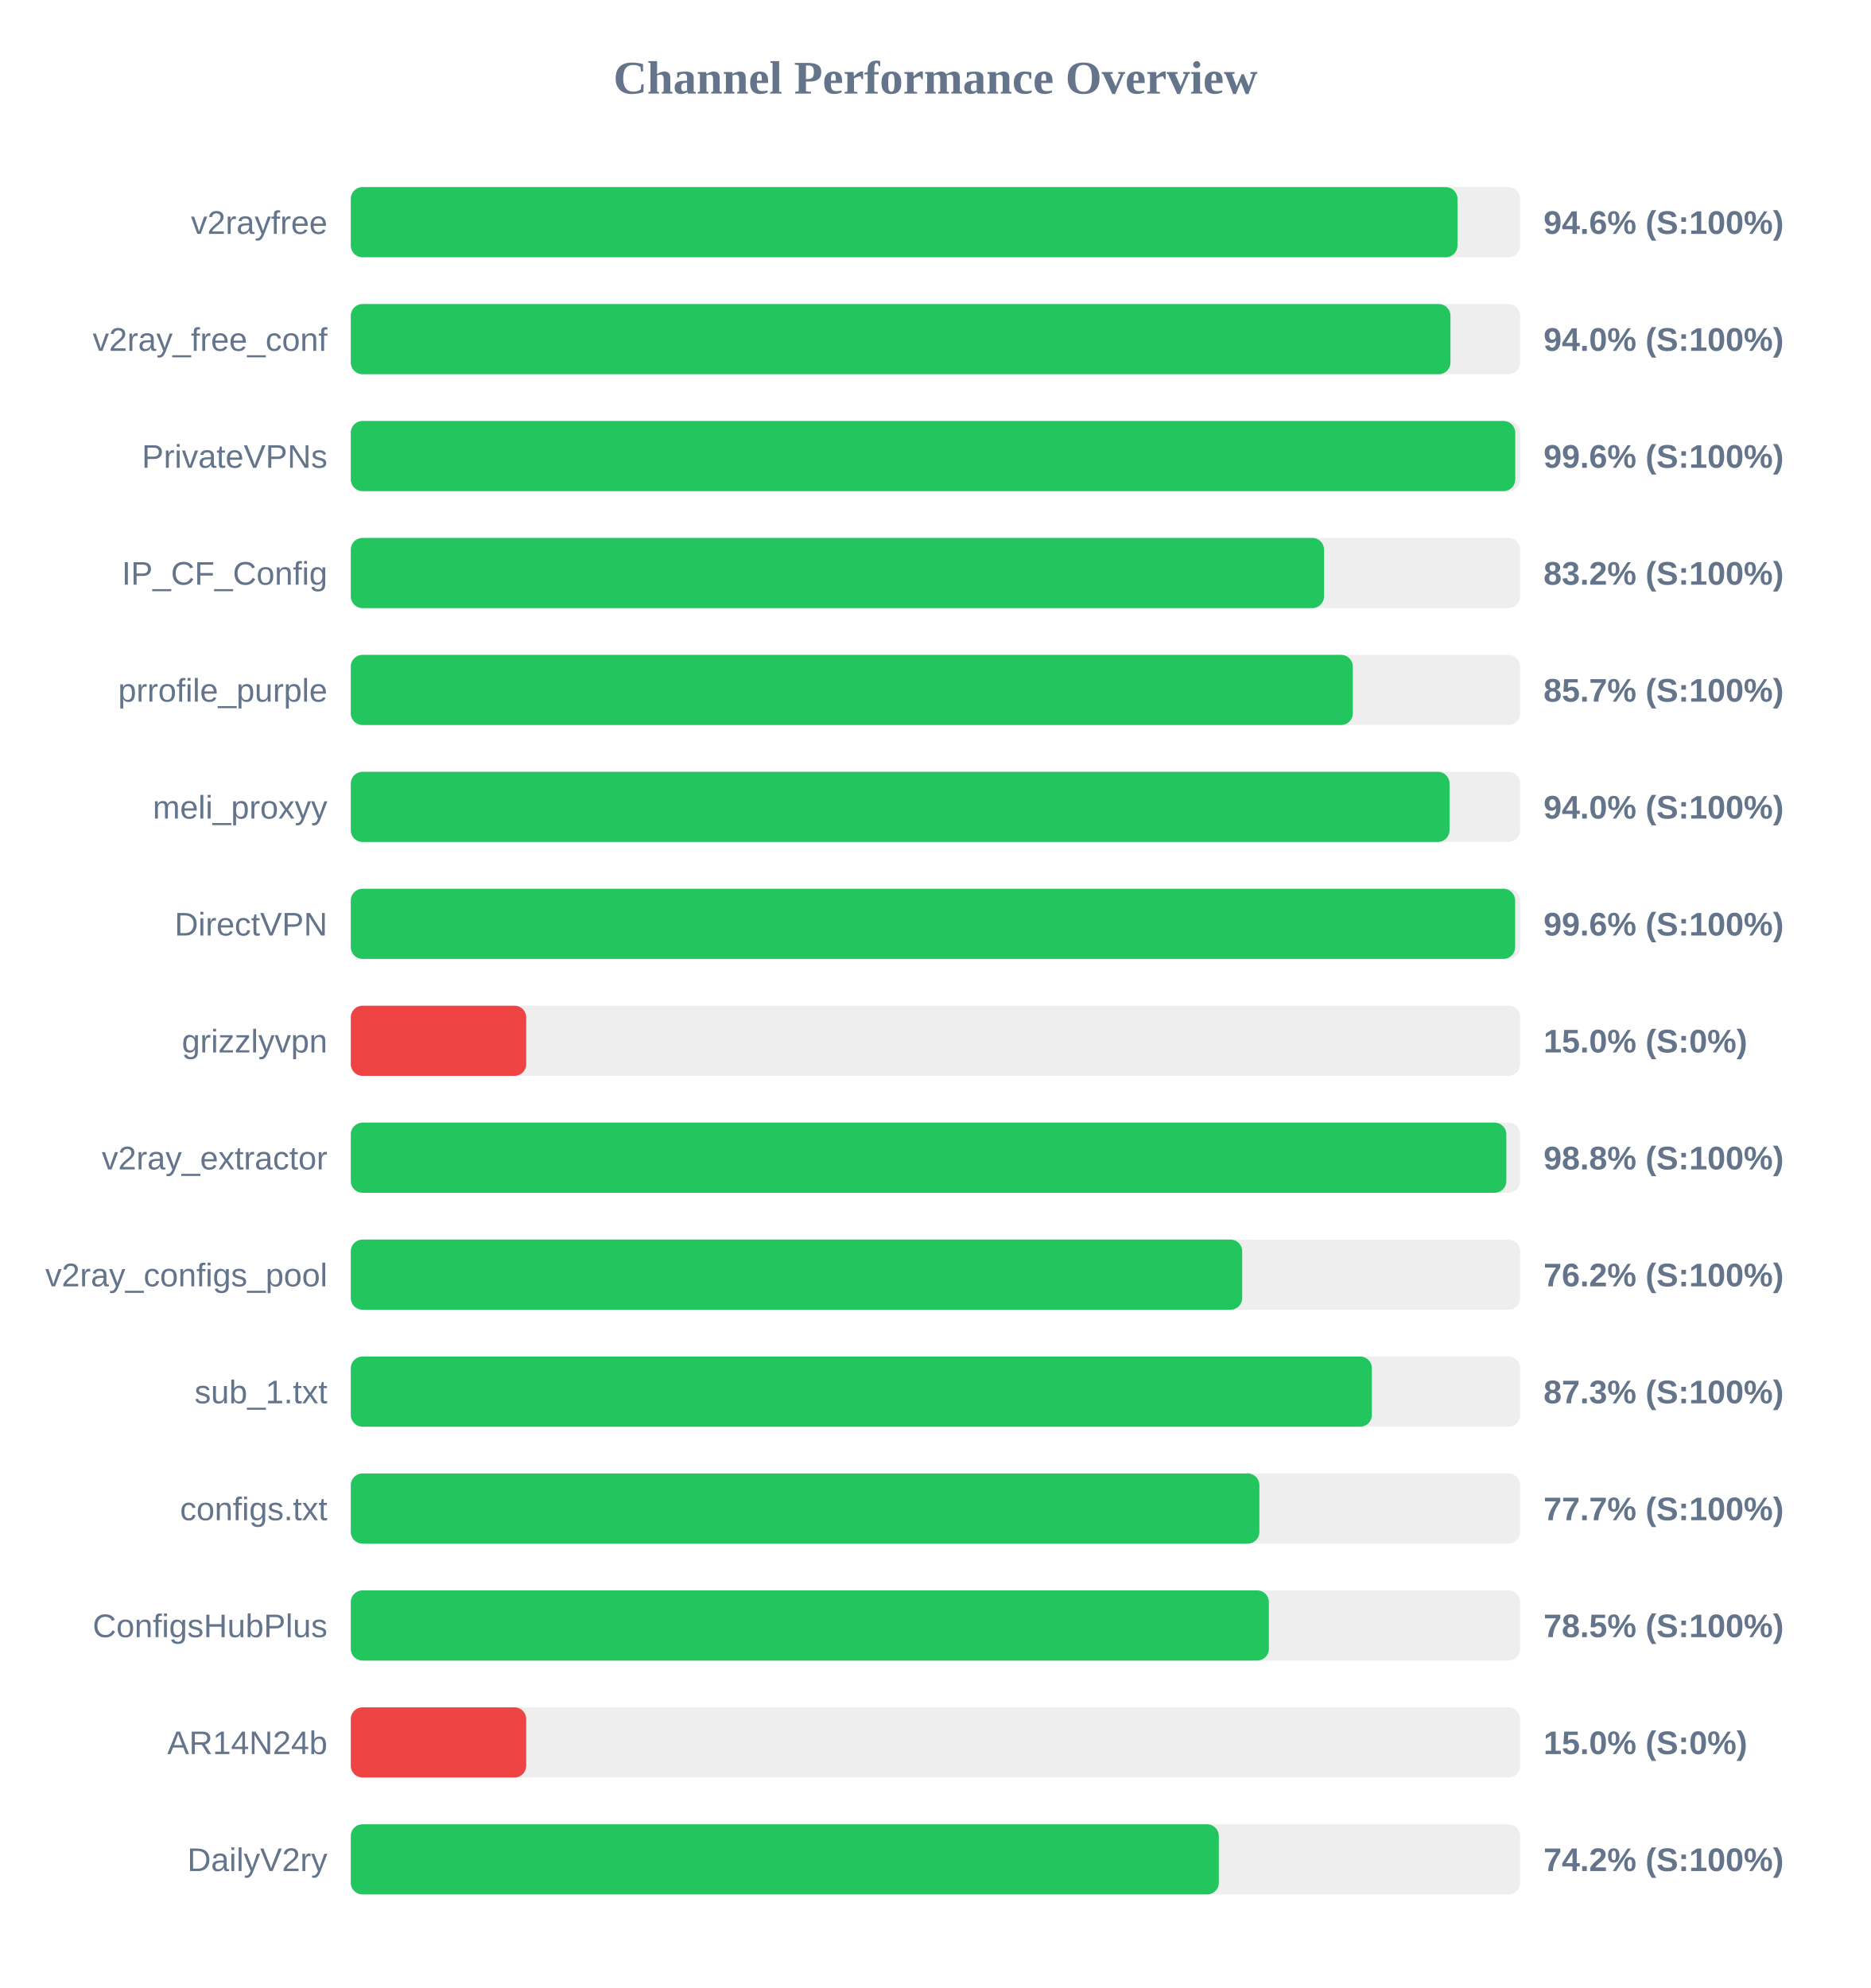
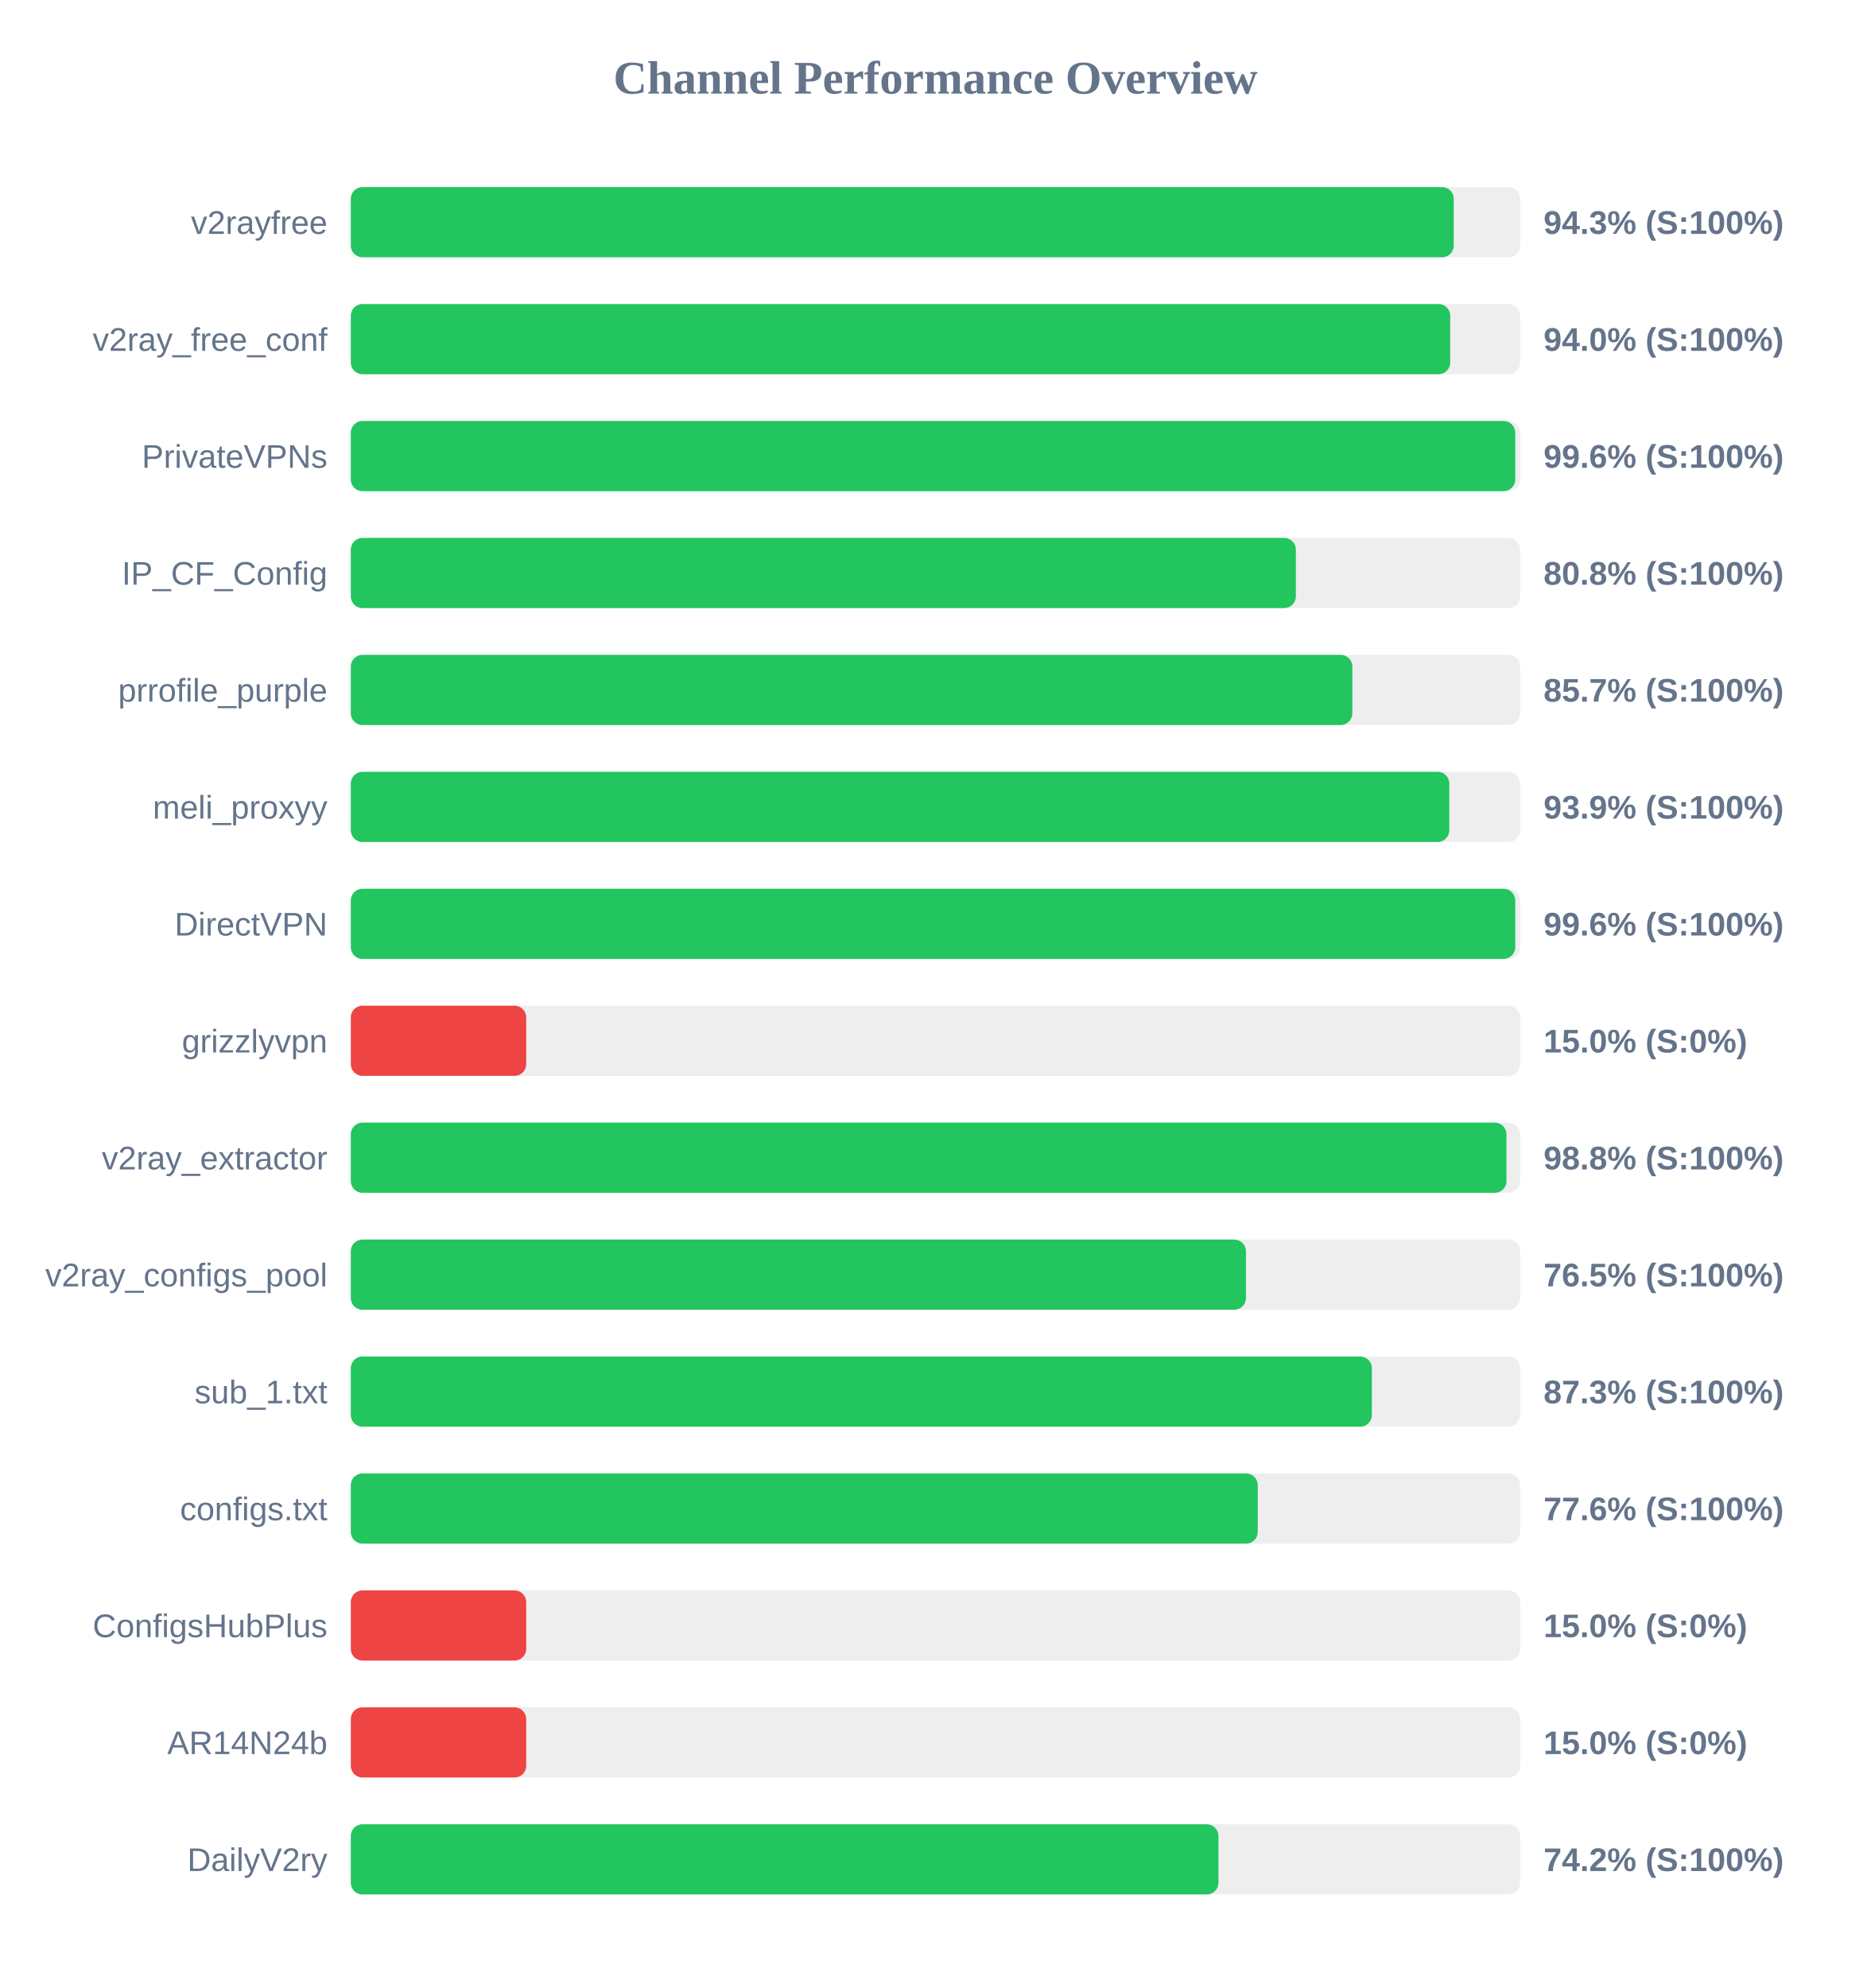
<svg xmlns="http://www.w3.org/2000/svg" width="800" height="850" version="1.1">
  <style>
        .row { font: 14px Arial; fill: #64748b; }
        .score { font: bold 14px Arial; fill: #64748b; }
    </style>
  <text x="400" y="40" text-anchor="middle" font-size="20px" font-weight="bold" fill="#64748b">Channel Performance Overview</text>
  <rect x="150" y="80" width="500" height="30" fill="#eee" rx="5" />
-   <rect x="150" y="80" width="473.2" height="30" fill="#22c55e" rx="5" />
+   <rect x="150" y="80" width="471.6" height="30" fill="#22c55e" rx="5" />
  <text x="140" y="100" text-anchor="end" class="row">v2rayfree</text>
-   <text x="660" y="100" text-anchor="start" class="score">94.6% (S:100%)</text>
+   <text x="660" y="100" text-anchor="start" class="score">94.3% (S:100%)</text>
  <rect x="150" y="130" width="500" height="30" fill="#eee" rx="5" />
-   <rect x="150" y="130" width="470.2" height="30" fill="#22c55e" rx="5" />
+   <rect x="150" y="130" width="470.1" height="30" fill="#22c55e" rx="5" />
  <text x="140" y="150" text-anchor="end" class="row">v2ray_free_conf</text>
  <text x="660" y="150" text-anchor="start" class="score">94.0% (S:100%)</text>
  <rect x="150" y="180" width="500" height="30" fill="#eee" rx="5" />
  <rect x="150" y="180" width="497.9" height="30" fill="#22c55e" rx="5" />
  <text x="140" y="200" text-anchor="end" class="row">PrivateVPNs</text>
  <text x="660" y="200" text-anchor="start" class="score">99.6% (S:100%)</text>
  <rect x="150" y="230" width="500" height="30" fill="#eee" rx="5" />
-   <rect x="150" y="230" width="416.15" height="30" fill="#22c55e" rx="5" />
+   <rect x="150" y="230" width="404.1" height="30" fill="#22c55e" rx="5" />
  <text x="140" y="250" text-anchor="end" class="row">IP_CF_Config</text>
-   <text x="660" y="250" text-anchor="start" class="score">83.2% (S:100%)</text>
+   <text x="660" y="250" text-anchor="start" class="score">80.8% (S:100%)</text>
  <rect x="150" y="280" width="500" height="30" fill="#eee" rx="5" />
-   <rect x="150" y="280" width="428.45" height="30" fill="#22c55e" rx="5" />
+   <rect x="150" y="280" width="428.25" height="30" fill="#22c55e" rx="5" />
  <text x="140" y="300" text-anchor="end" class="row">prrofile_purple</text>
  <text x="660" y="300" text-anchor="start" class="score">85.7% (S:100%)</text>
  <rect x="150" y="330" width="500" height="30" fill="#eee" rx="5" />
-   <rect x="150" y="330" width="469.8" height="30" fill="#22c55e" rx="5" />
+   <rect x="150" y="330" width="469.7" height="30" fill="#22c55e" rx="5" />
  <text x="140" y="350" text-anchor="end" class="row">meli_proxyy</text>
-   <text x="660" y="350" text-anchor="start" class="score">94.0% (S:100%)</text>
+   <text x="660" y="350" text-anchor="start" class="score">93.9% (S:100%)</text>
  <rect x="150" y="380" width="500" height="30" fill="#eee" rx="5" />
-   <rect x="150" y="380" width="497.85" height="30" fill="#22c55e" rx="5" />
+   <rect x="150" y="380" width="497.9" height="30" fill="#22c55e" rx="5" />
  <text x="140" y="400" text-anchor="end" class="row">DirectVPN</text>
  <text x="660" y="400" text-anchor="start" class="score">99.6% (S:100%)</text>
  <rect x="150" y="430" width="500" height="30" fill="#eee" rx="5" />
  <rect x="150" y="430" width="75.0" height="30" fill="#ef4444" rx="5" />
  <text x="140" y="450" text-anchor="end" class="row">grizzlyvpn</text>
  <text x="660" y="450" text-anchor="start" class="score">15.0% (S:0%)</text>
  <rect x="150" y="480" width="500" height="30" fill="#eee" rx="5" />
-   <rect x="150" y="480" width="494.1" height="30" fill="#22c55e" rx="5" />
+   <rect x="150" y="480" width="494.15" height="30" fill="#22c55e" rx="5" />
  <text x="140" y="500" text-anchor="end" class="row">v2ray_extractor</text>
  <text x="660" y="500" text-anchor="start" class="score">98.8% (S:100%)</text>
  <rect x="150" y="530" width="500" height="30" fill="#eee" rx="5" />
-   <rect x="150" y="530" width="381.15" height="30" fill="#22c55e" rx="5" />
+   <rect x="150" y="530" width="382.75" height="30" fill="#22c55e" rx="5" />
  <text x="140" y="550" text-anchor="end" class="row">v2ray_configs_pool</text>
-   <text x="660" y="550" text-anchor="start" class="score">76.2% (S:100%)</text>
+   <text x="660" y="550" text-anchor="start" class="score">76.5% (S:100%)</text>
  <rect x="150" y="580" width="500" height="30" fill="#eee" rx="5" />
  <rect x="150" y="580" width="436.6" height="30" fill="#22c55e" rx="5" />
  <text x="140" y="600" text-anchor="end" class="row">sub_1.txt</text>
  <text x="660" y="600" text-anchor="start" class="score">87.3% (S:100%)</text>
  <rect x="150" y="630" width="500" height="30" fill="#eee" rx="5" />
-   <rect x="150" y="630" width="388.5" height="30" fill="#22c55e" rx="5" />
+   <rect x="150" y="630" width="387.8" height="30" fill="#22c55e" rx="5" />
  <text x="140" y="650" text-anchor="end" class="row">configs.txt</text>
-   <text x="660" y="650" text-anchor="start" class="score">77.7% (S:100%)</text>
+   <text x="660" y="650" text-anchor="start" class="score">77.6% (S:100%)</text>
  <rect x="150" y="680" width="500" height="30" fill="#eee" rx="5" />
-   <rect x="150" y="680" width="392.55" height="30" fill="#22c55e" rx="5" />
+   <rect x="150" y="680" width="75.0" height="30" fill="#ef4444" rx="5" />
  <text x="140" y="700" text-anchor="end" class="row">ConfigsHubPlus</text>
-   <text x="660" y="700" text-anchor="start" class="score">78.5% (S:100%)</text>
+   <text x="660" y="700" text-anchor="start" class="score">15.0% (S:0%)</text>
  <rect x="150" y="730" width="500" height="30" fill="#eee" rx="5" />
  <rect x="150" y="730" width="75.0" height="30" fill="#ef4444" rx="5" />
  <text x="140" y="750" text-anchor="end" class="row">AR14N24b</text>
  <text x="660" y="750" text-anchor="start" class="score">15.0% (S:0%)</text>
  <rect x="150" y="780" width="500" height="30" fill="#eee" rx="5" />
-   <rect x="150" y="780" width="371.15" height="30" fill="#22c55e" rx="5" />
+   <rect x="150" y="780" width="371.0" height="30" fill="#22c55e" rx="5" />
  <text x="140" y="800" text-anchor="end" class="row">DailyV2ry</text>
  <text x="660" y="800" text-anchor="start" class="score">74.2% (S:100%)</text>
</svg>
